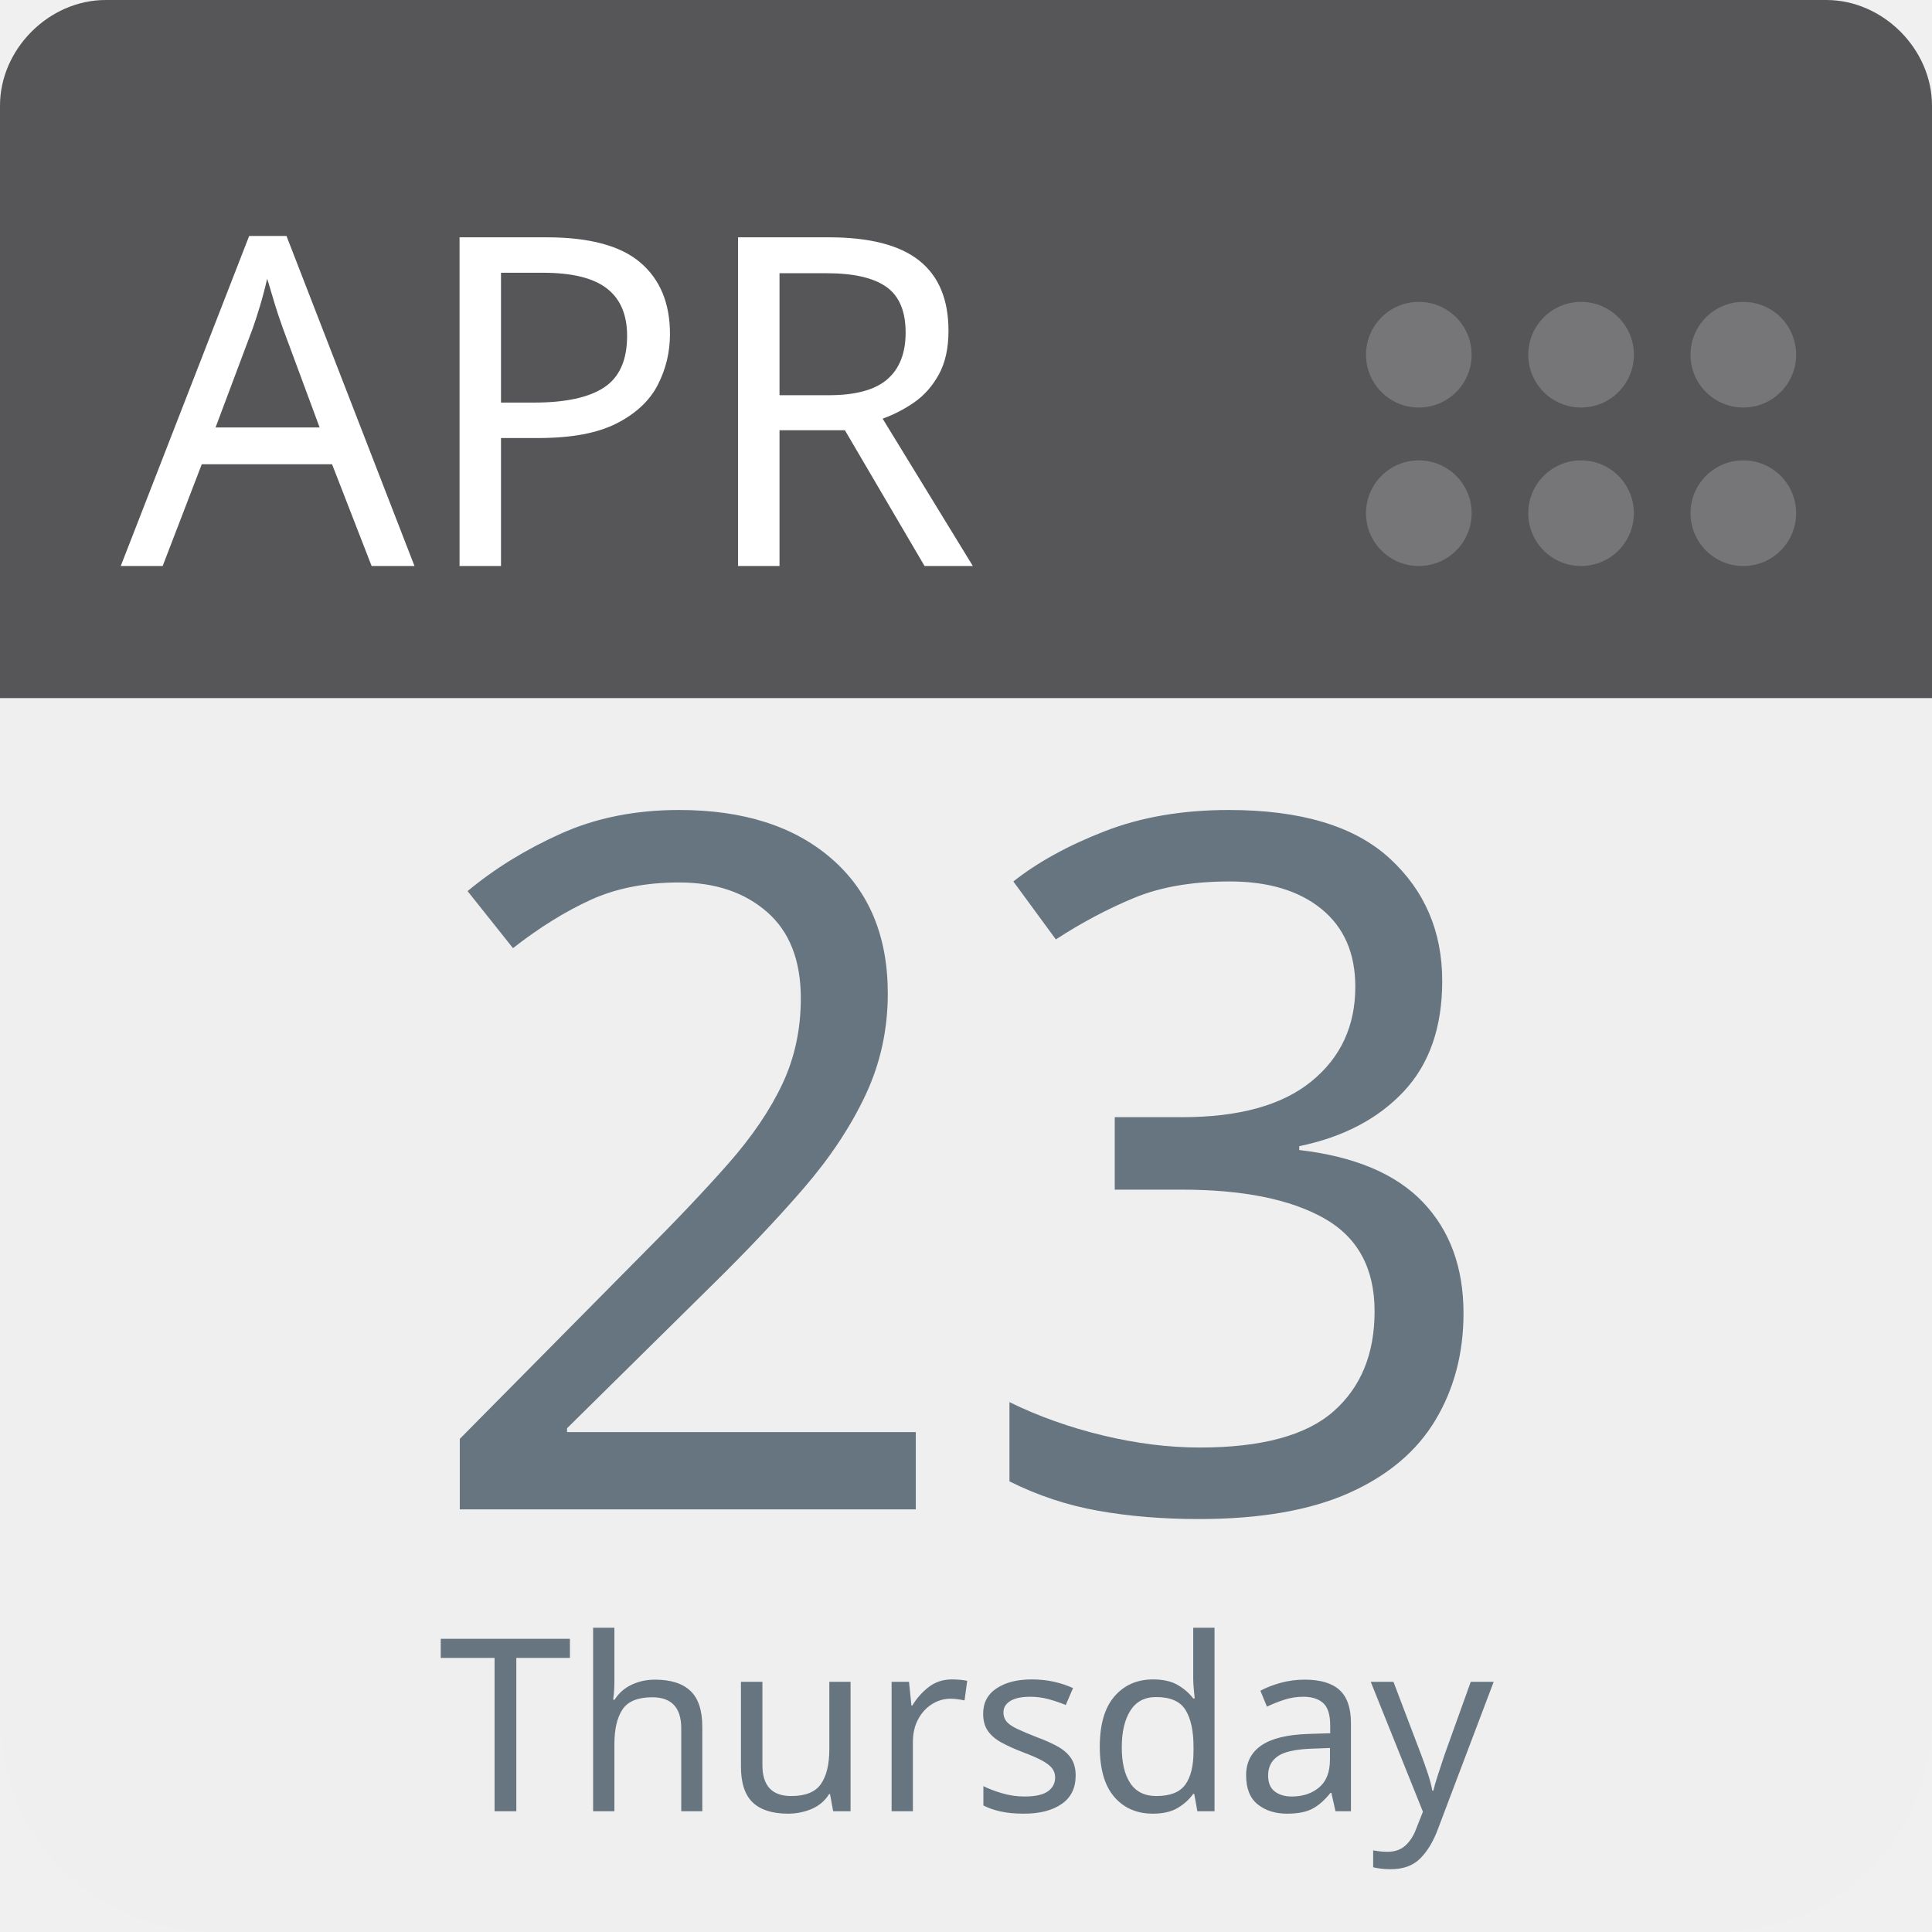
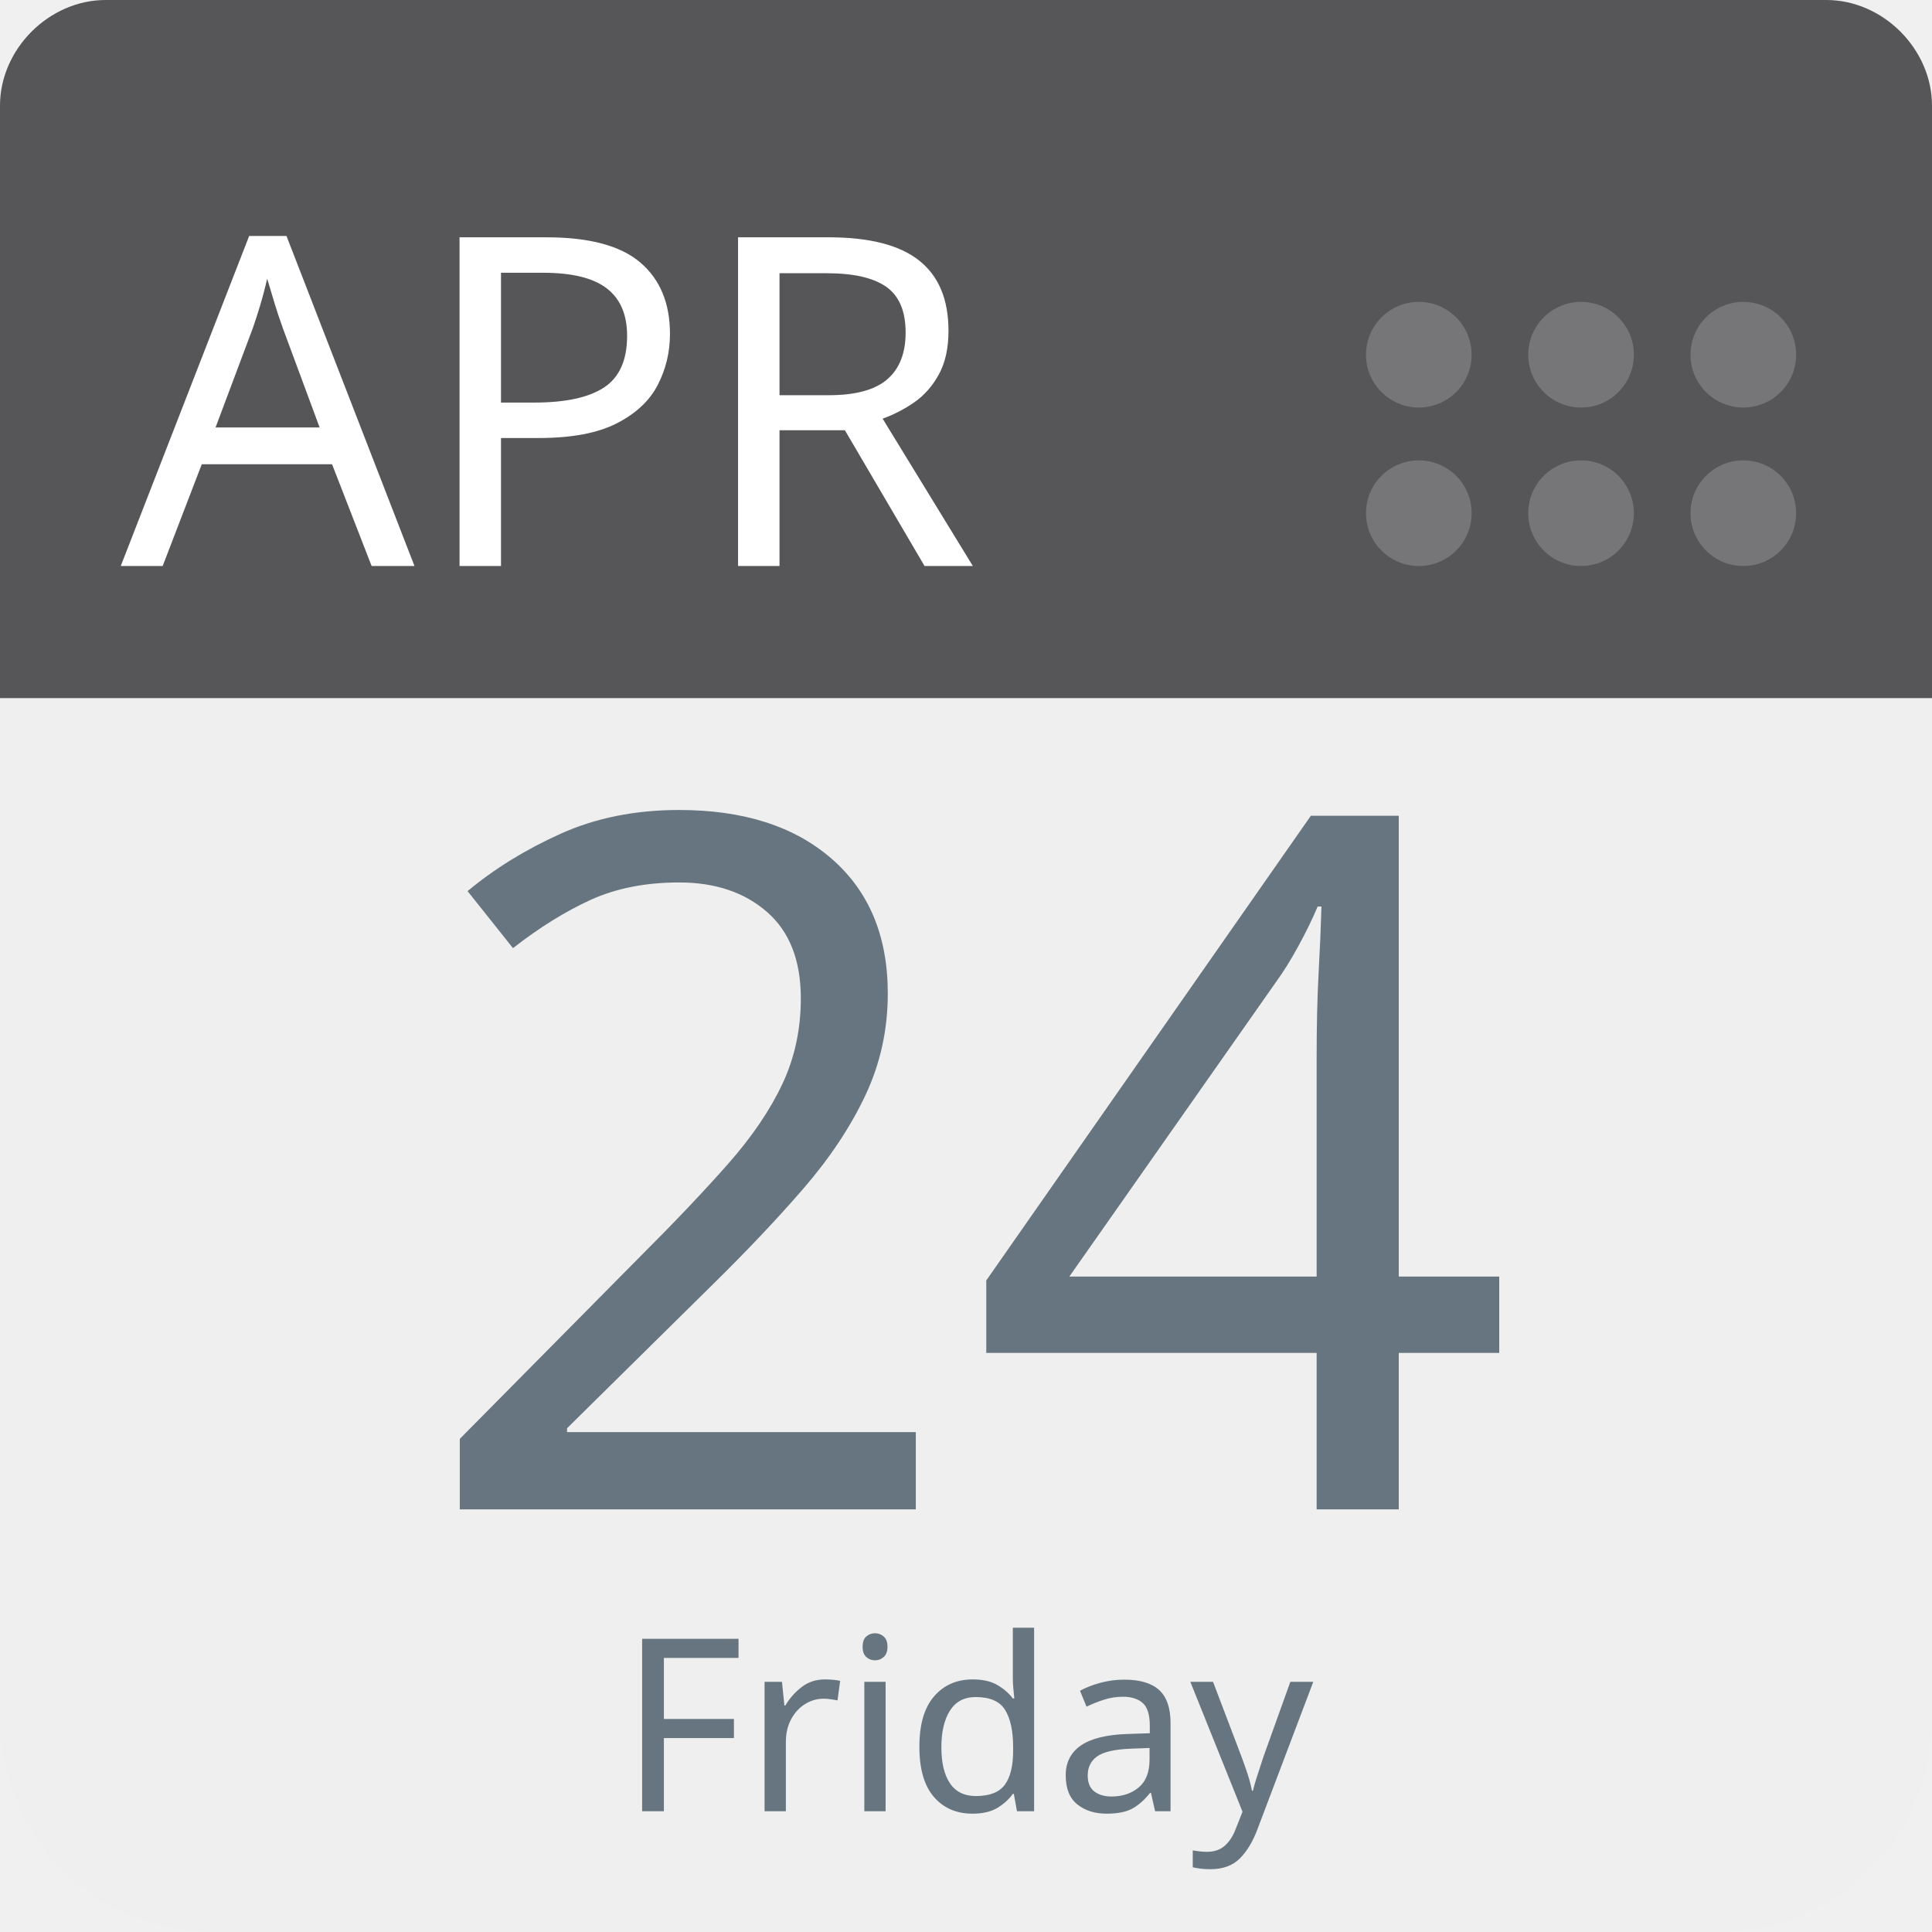
<svg xmlns="http://www.w3.org/2000/svg" aria-label="Calendar" role="img" viewBox="0 0 512 512" width="100%" height="100%" style="cursor: default">
      null
      <path d="m512,455c0,32 -25,57 -57,57l-398,0c-32,0 -57,-25 -57,-57l0,-327c0,-31 25,-57 57,-57l398,0c32,0 57,26 57,57l0,327z" fill="#efefef" />
  <path d="m484,0l-47,0l-409,0c-15,0 -28,13 -28,28l0,157l512,0l0,-157c0,-15 -13,-28 -28,-28z" fill="#565557" />
  <g fill="#767577">
    <circle cx="462" cy="136" r="14" />
    <circle cx="462" cy="94" r="14" />
    <circle cx="419" cy="136" r="14" />
    <circle cx="419" cy="94" r="14" />
    <circle cx="376" cy="136" r="14" />
    <circle cx="376" cy="94" r="14" />
  </g>
  <text id="month" x="32" y="150" fill="#fff" font-family="-apple-system, BlinkMacSystemFont, 'Noto Sans', 'Noto Sans CJK SC', 'Microsoft YaHei', sans-serif, 'Segoe UI', Roboto, 'Helvetica Neue', Arial" font-size="122px" style="text-anchor: left">APR</text>
-   <text id="day" x="256" y="400" fill="#66757f" font-family="-apple-system, BlinkMacSystemFont, 'Noto Sans', 'Noto Sans CJK SC', 'Microsoft YaHei', sans-serif, 'Segoe UI', Roboto, 'Helvetica Neue', Arial" font-size="256px" style="text-anchor: middle">23</text>
-   <text id="weekday" x="256" y="480" fill="#66757f" font-family="-apple-system, BlinkMacSystemFont, 'Noto Sans', 'Noto Sans CJK SC', 'Microsoft YaHei', sans-serif, 'Segoe UI', Roboto, 'Helvetica Neue', Arial" font-size="64px" style="text-anchor: middle">Thursday</text>
+   <text id="day" x="256" y="400" fill="#66757f" font-family="-apple-system, BlinkMacSystemFont, 'Noto Sans', 'Noto Sans CJK SC', 'Microsoft YaHei', sans-serif, 'Segoe UI', Roboto, 'Helvetica Neue', Arial" font-size="256px" style="text-anchor: middle">24</text>
+   <text id="weekday" x="256" y="480" fill="#66757f" font-family="-apple-system, BlinkMacSystemFont, 'Noto Sans', 'Noto Sans CJK SC', 'Microsoft YaHei', sans-serif, 'Segoe UI', Roboto, 'Helvetica Neue', Arial" font-size="64px" style="text-anchor: middle">Friday</text>
      null
    </svg>
